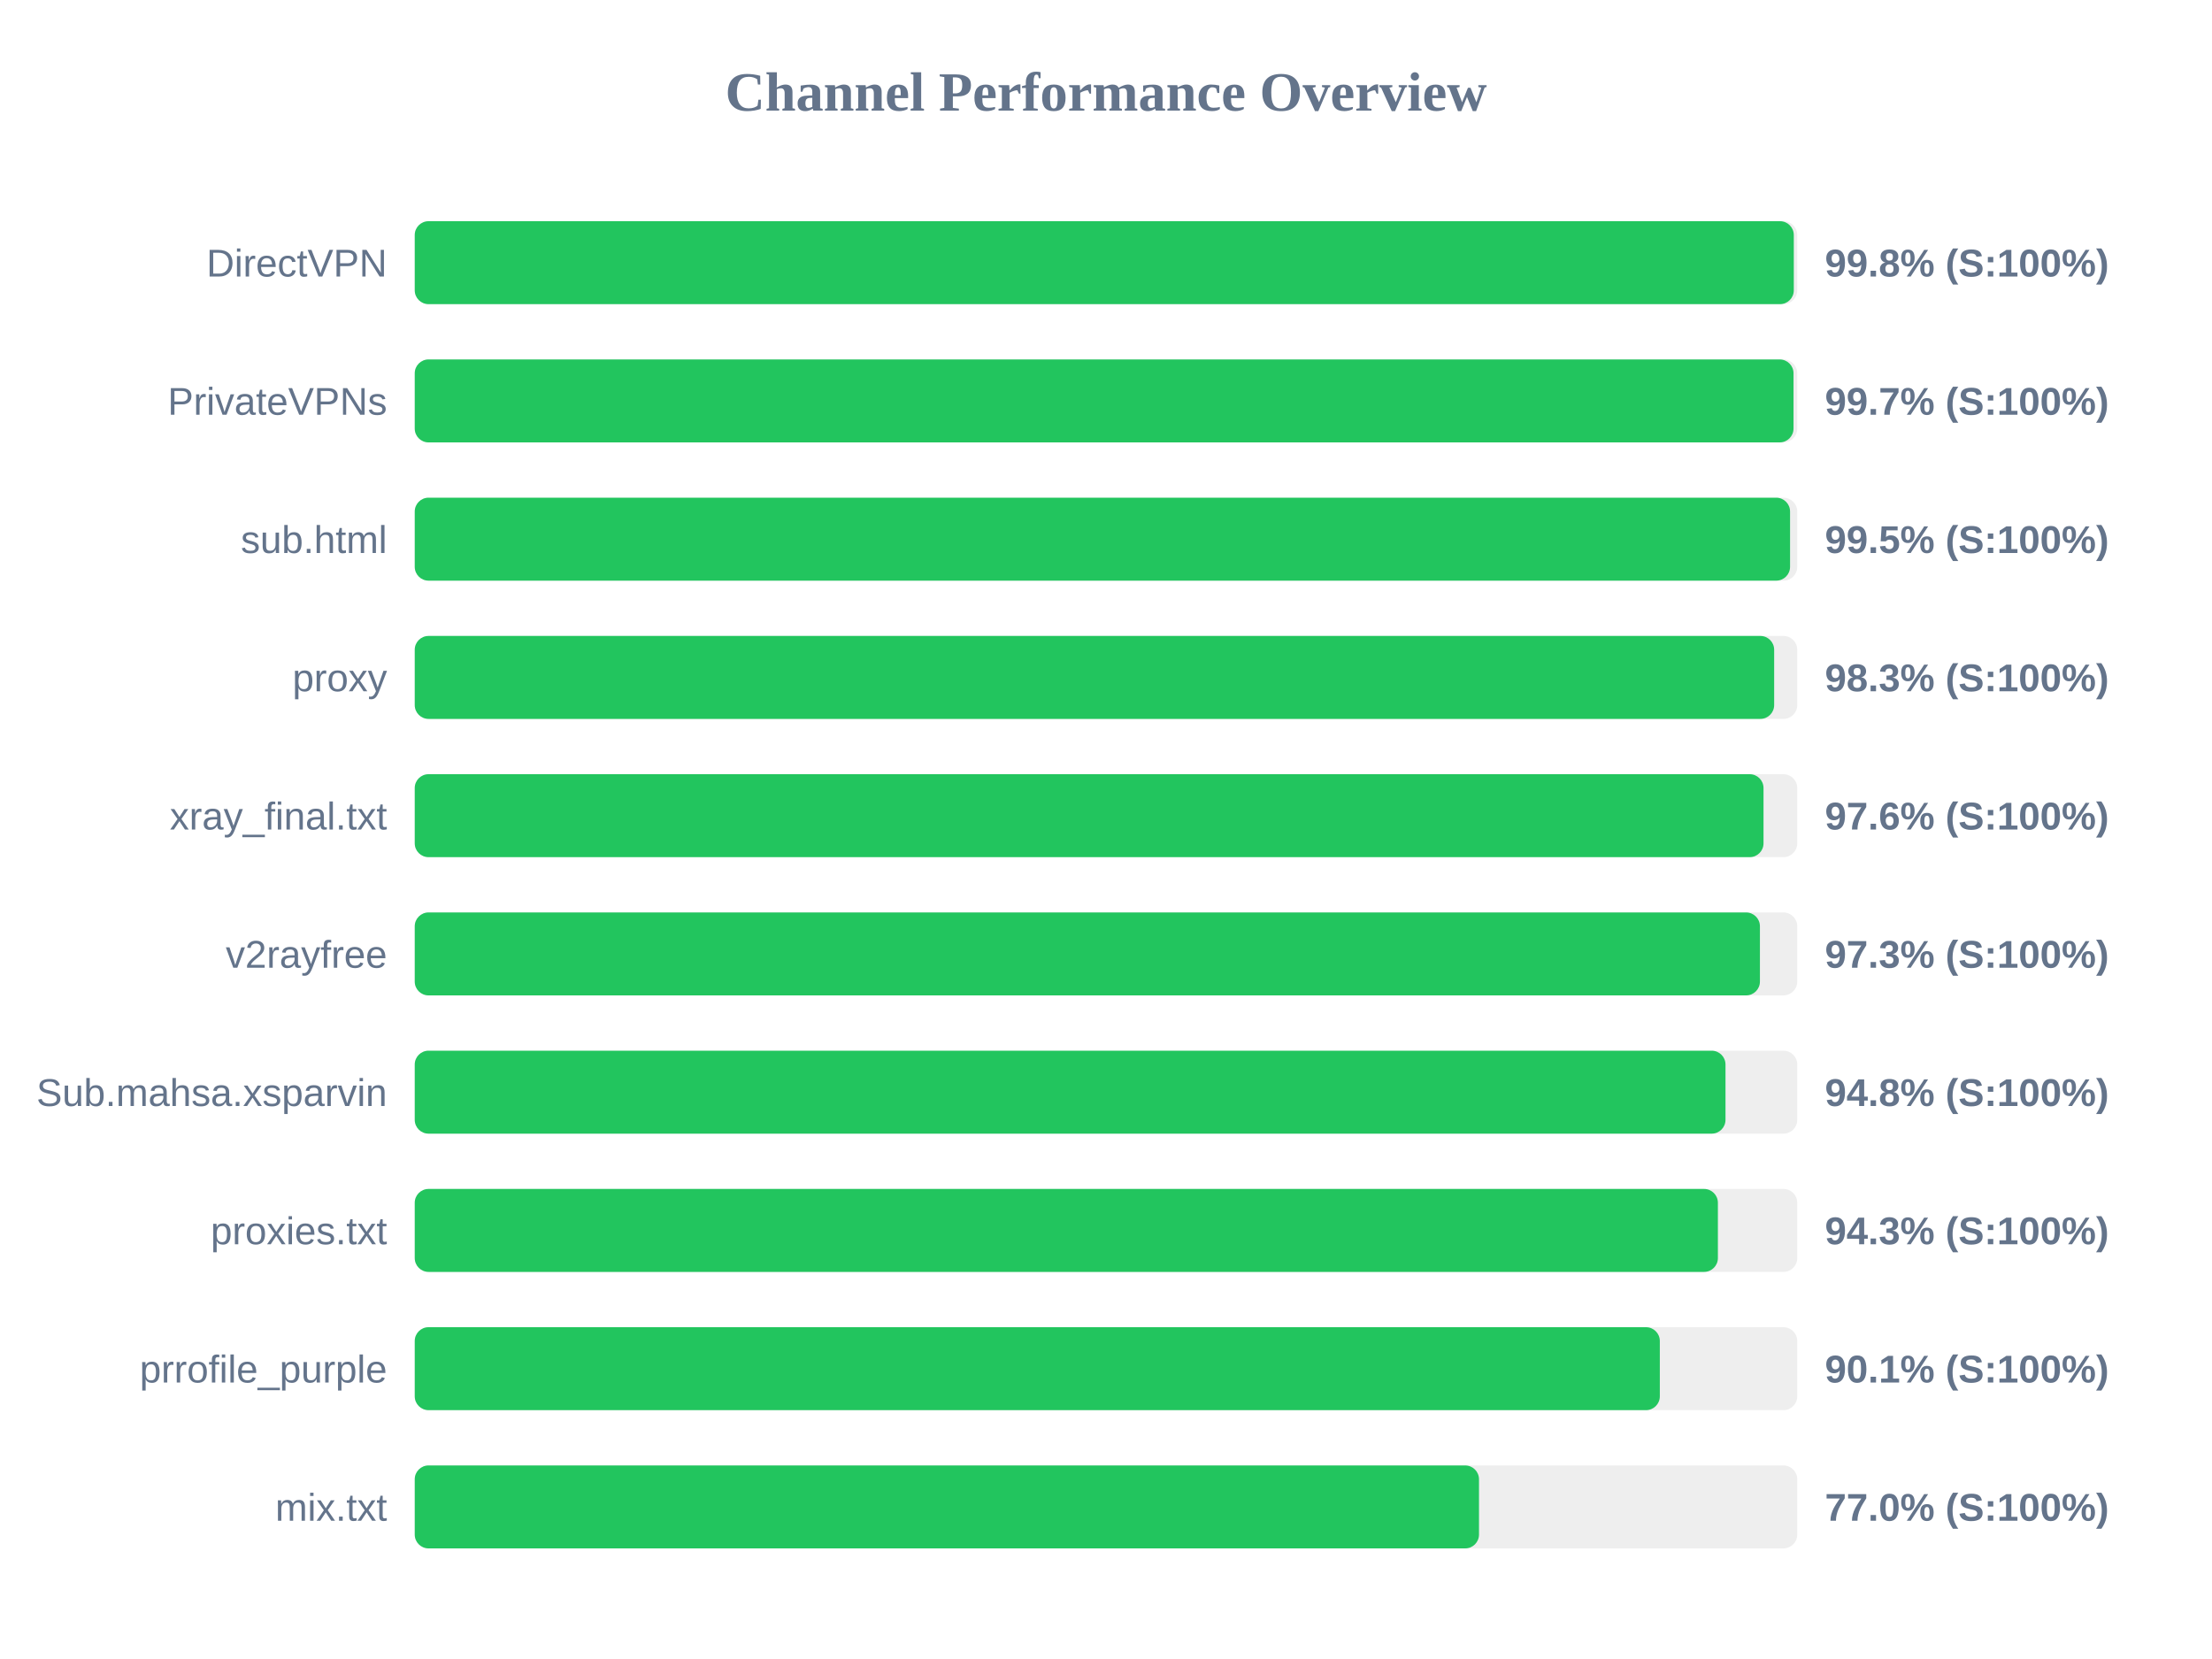
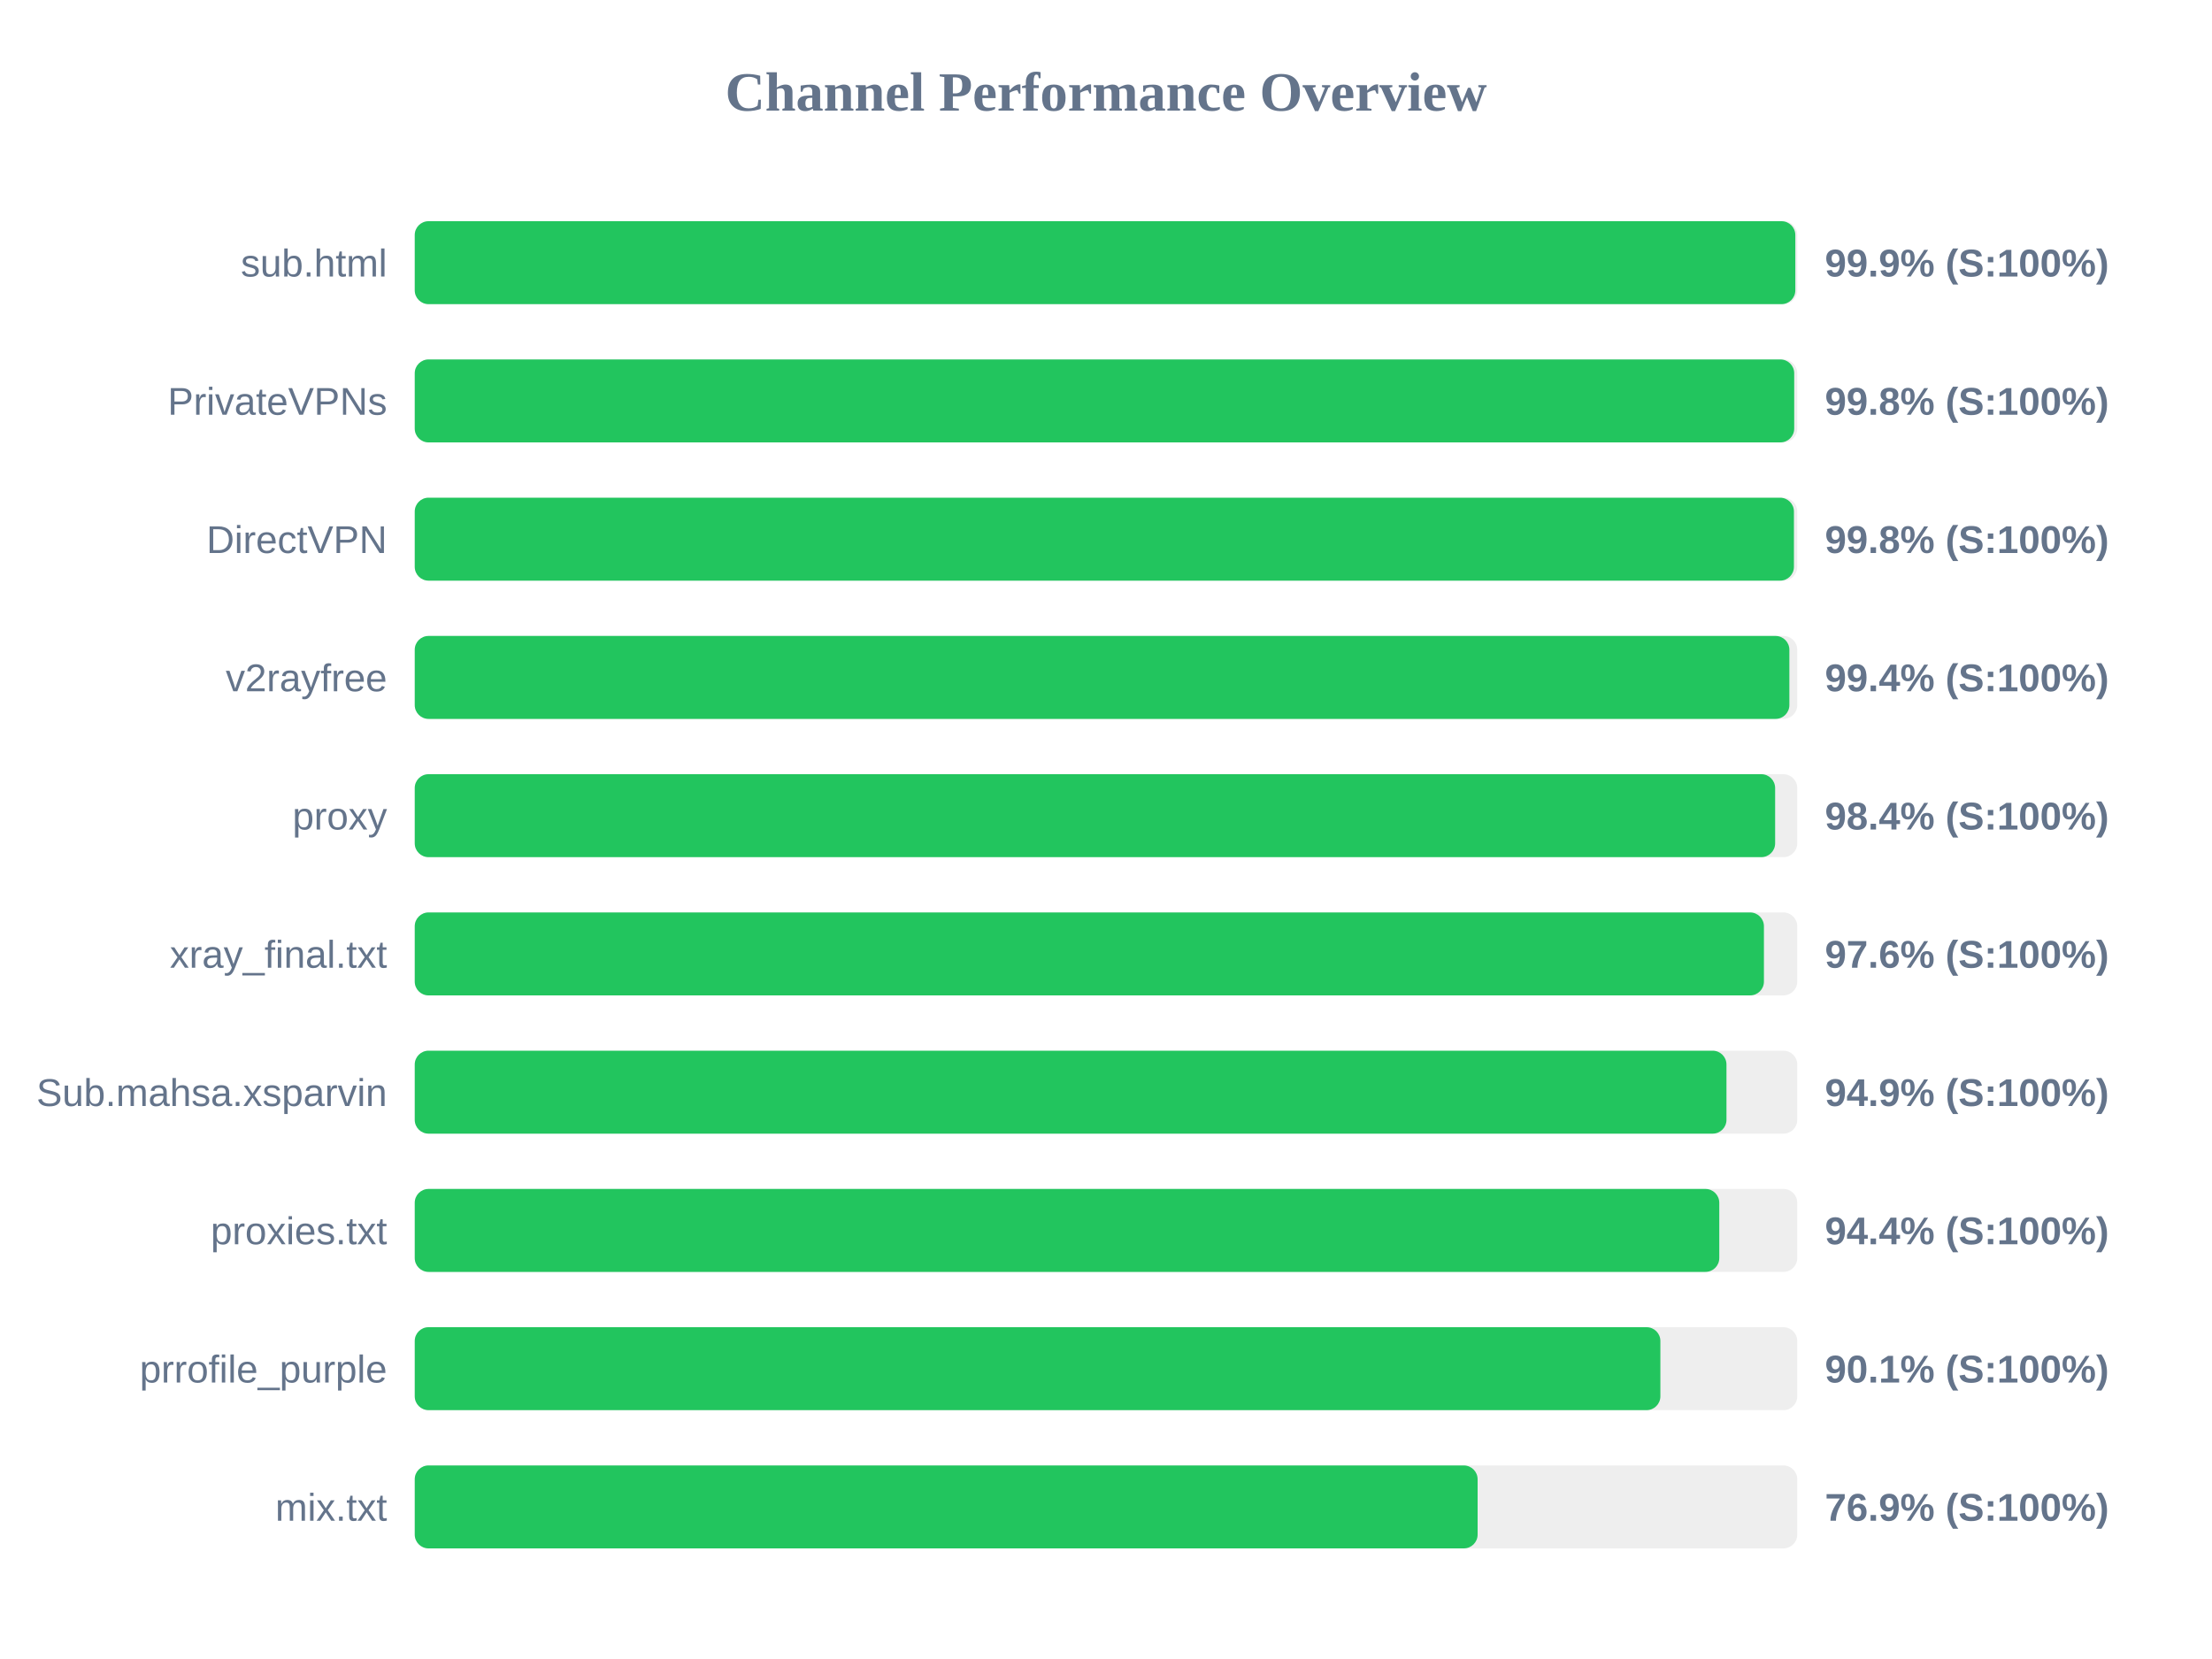
<svg xmlns="http://www.w3.org/2000/svg" width="800" height="600" version="1.1">
  <style>
        .row { font: 14px Arial; fill: #64748b; }
        .score { font: bold 14px Arial; fill: #64748b; }
    </style>
  <text x="400" y="40" text-anchor="middle" font-size="20px" font-weight="bold" fill="#64748b">Channel Performance Overview</text>
  <rect x="150" y="80" width="500" height="30" fill="#eee" rx="5" />
-   <rect x="150" y="80" width="498.75" height="30" fill="#22c55e" rx="5" />
-   <text x="140" y="100" text-anchor="end" class="row">DirectVPN</text>
-   <text x="660" y="100" text-anchor="start" class="score">99.8% (S:100%)</text>
+   <rect x="150" y="80" width="499.3" height="30" fill="#22c55e" rx="5" />
+   <text x="140" y="100" text-anchor="end" class="row">sub.html</text>
+   <text x="660" y="100" text-anchor="start" class="score">99.9% (S:100%)</text>
  <rect x="150" y="130" width="500" height="30" fill="#eee" rx="5" />
-   <rect x="150" y="130" width="498.65" height="30" fill="#22c55e" rx="5" />
+   <rect x="150" y="130" width="498.9" height="30" fill="#22c55e" rx="5" />
  <text x="140" y="150" text-anchor="end" class="row">PrivateVPNs</text>
-   <text x="660" y="150" text-anchor="start" class="score">99.7% (S:100%)</text>
+   <text x="660" y="150" text-anchor="start" class="score">99.8% (S:100%)</text>
  <rect x="150" y="180" width="500" height="30" fill="#eee" rx="5" />
-   <rect x="150" y="180" width="497.4" height="30" fill="#22c55e" rx="5" />
-   <text x="140" y="200" text-anchor="end" class="row">sub.html</text>
-   <text x="660" y="200" text-anchor="start" class="score">99.5% (S:100%)</text>
+   <rect x="150" y="180" width="498.8" height="30" fill="#22c55e" rx="5" />
+   <text x="140" y="200" text-anchor="end" class="row">DirectVPN</text>
+   <text x="660" y="200" text-anchor="start" class="score">99.8% (S:100%)</text>
  <rect x="150" y="230" width="500" height="30" fill="#eee" rx="5" />
-   <rect x="150" y="230" width="491.65" height="30" fill="#22c55e" rx="5" />
-   <text x="140" y="250" text-anchor="end" class="row">proxy</text>
-   <text x="660" y="250" text-anchor="start" class="score">98.3% (S:100%)</text>
+   <rect x="150" y="230" width="497.15" height="30" fill="#22c55e" rx="5" />
+   <text x="140" y="250" text-anchor="end" class="row">v2rayfree</text>
+   <text x="660" y="250" text-anchor="start" class="score">99.4% (S:100%)</text>
  <rect x="150" y="280" width="500" height="30" fill="#eee" rx="5" />
-   <rect x="150" y="280" width="487.8" height="30" fill="#22c55e" rx="5" />
-   <text x="140" y="300" text-anchor="end" class="row">xray_final.txt</text>
-   <text x="660" y="300" text-anchor="start" class="score">97.6% (S:100%)</text>
+   <rect x="150" y="280" width="492.0" height="30" fill="#22c55e" rx="5" />
+   <text x="140" y="300" text-anchor="end" class="row">proxy</text>
+   <text x="660" y="300" text-anchor="start" class="score">98.4% (S:100%)</text>
  <rect x="150" y="330" width="500" height="30" fill="#eee" rx="5" />
-   <rect x="150" y="330" width="486.5" height="30" fill="#22c55e" rx="5" />
-   <text x="140" y="350" text-anchor="end" class="row">v2rayfree</text>
-   <text x="660" y="350" text-anchor="start" class="score">97.3% (S:100%)</text>
+   <rect x="150" y="330" width="487.95" height="30" fill="#22c55e" rx="5" />
+   <text x="140" y="350" text-anchor="end" class="row">xray_final.txt</text>
+   <text x="660" y="350" text-anchor="start" class="score">97.6% (S:100%)</text>
  <rect x="150" y="380" width="500" height="30" fill="#eee" rx="5" />
-   <rect x="150" y="380" width="474.05" height="30" fill="#22c55e" rx="5" />
+   <rect x="150" y="380" width="474.4" height="30" fill="#22c55e" rx="5" />
  <text x="140" y="400" text-anchor="end" class="row">Sub.mahsa.xsparvin</text>
-   <text x="660" y="400" text-anchor="start" class="score">94.8% (S:100%)</text>
+   <text x="660" y="400" text-anchor="start" class="score">94.9% (S:100%)</text>
  <rect x="150" y="430" width="500" height="30" fill="#eee" rx="5" />
-   <rect x="150" y="430" width="471.3" height="30" fill="#22c55e" rx="5" />
+   <rect x="150" y="430" width="471.8" height="30" fill="#22c55e" rx="5" />
  <text x="140" y="450" text-anchor="end" class="row">proxies.txt</text>
-   <text x="660" y="450" text-anchor="start" class="score">94.3% (S:100%)</text>
+   <text x="660" y="450" text-anchor="start" class="score">94.4% (S:100%)</text>
  <rect x="150" y="480" width="500" height="30" fill="#eee" rx="5" />
-   <rect x="150" y="480" width="450.3" height="30" fill="#22c55e" rx="5" />
+   <rect x="150" y="480" width="450.5" height="30" fill="#22c55e" rx="5" />
  <text x="140" y="500" text-anchor="end" class="row">prrofile_purple</text>
  <text x="660" y="500" text-anchor="start" class="score">90.1% (S:100%)</text>
  <rect x="150" y="530" width="500" height="30" fill="#eee" rx="5" />
-   <rect x="150" y="530" width="384.9" height="30" fill="#22c55e" rx="5" />
+   <rect x="150" y="530" width="384.4" height="30" fill="#22c55e" rx="5" />
  <text x="140" y="550" text-anchor="end" class="row">mix.txt</text>
-   <text x="660" y="550" text-anchor="start" class="score">77.0% (S:100%)</text>
+   <text x="660" y="550" text-anchor="start" class="score">76.9% (S:100%)</text>
</svg>
